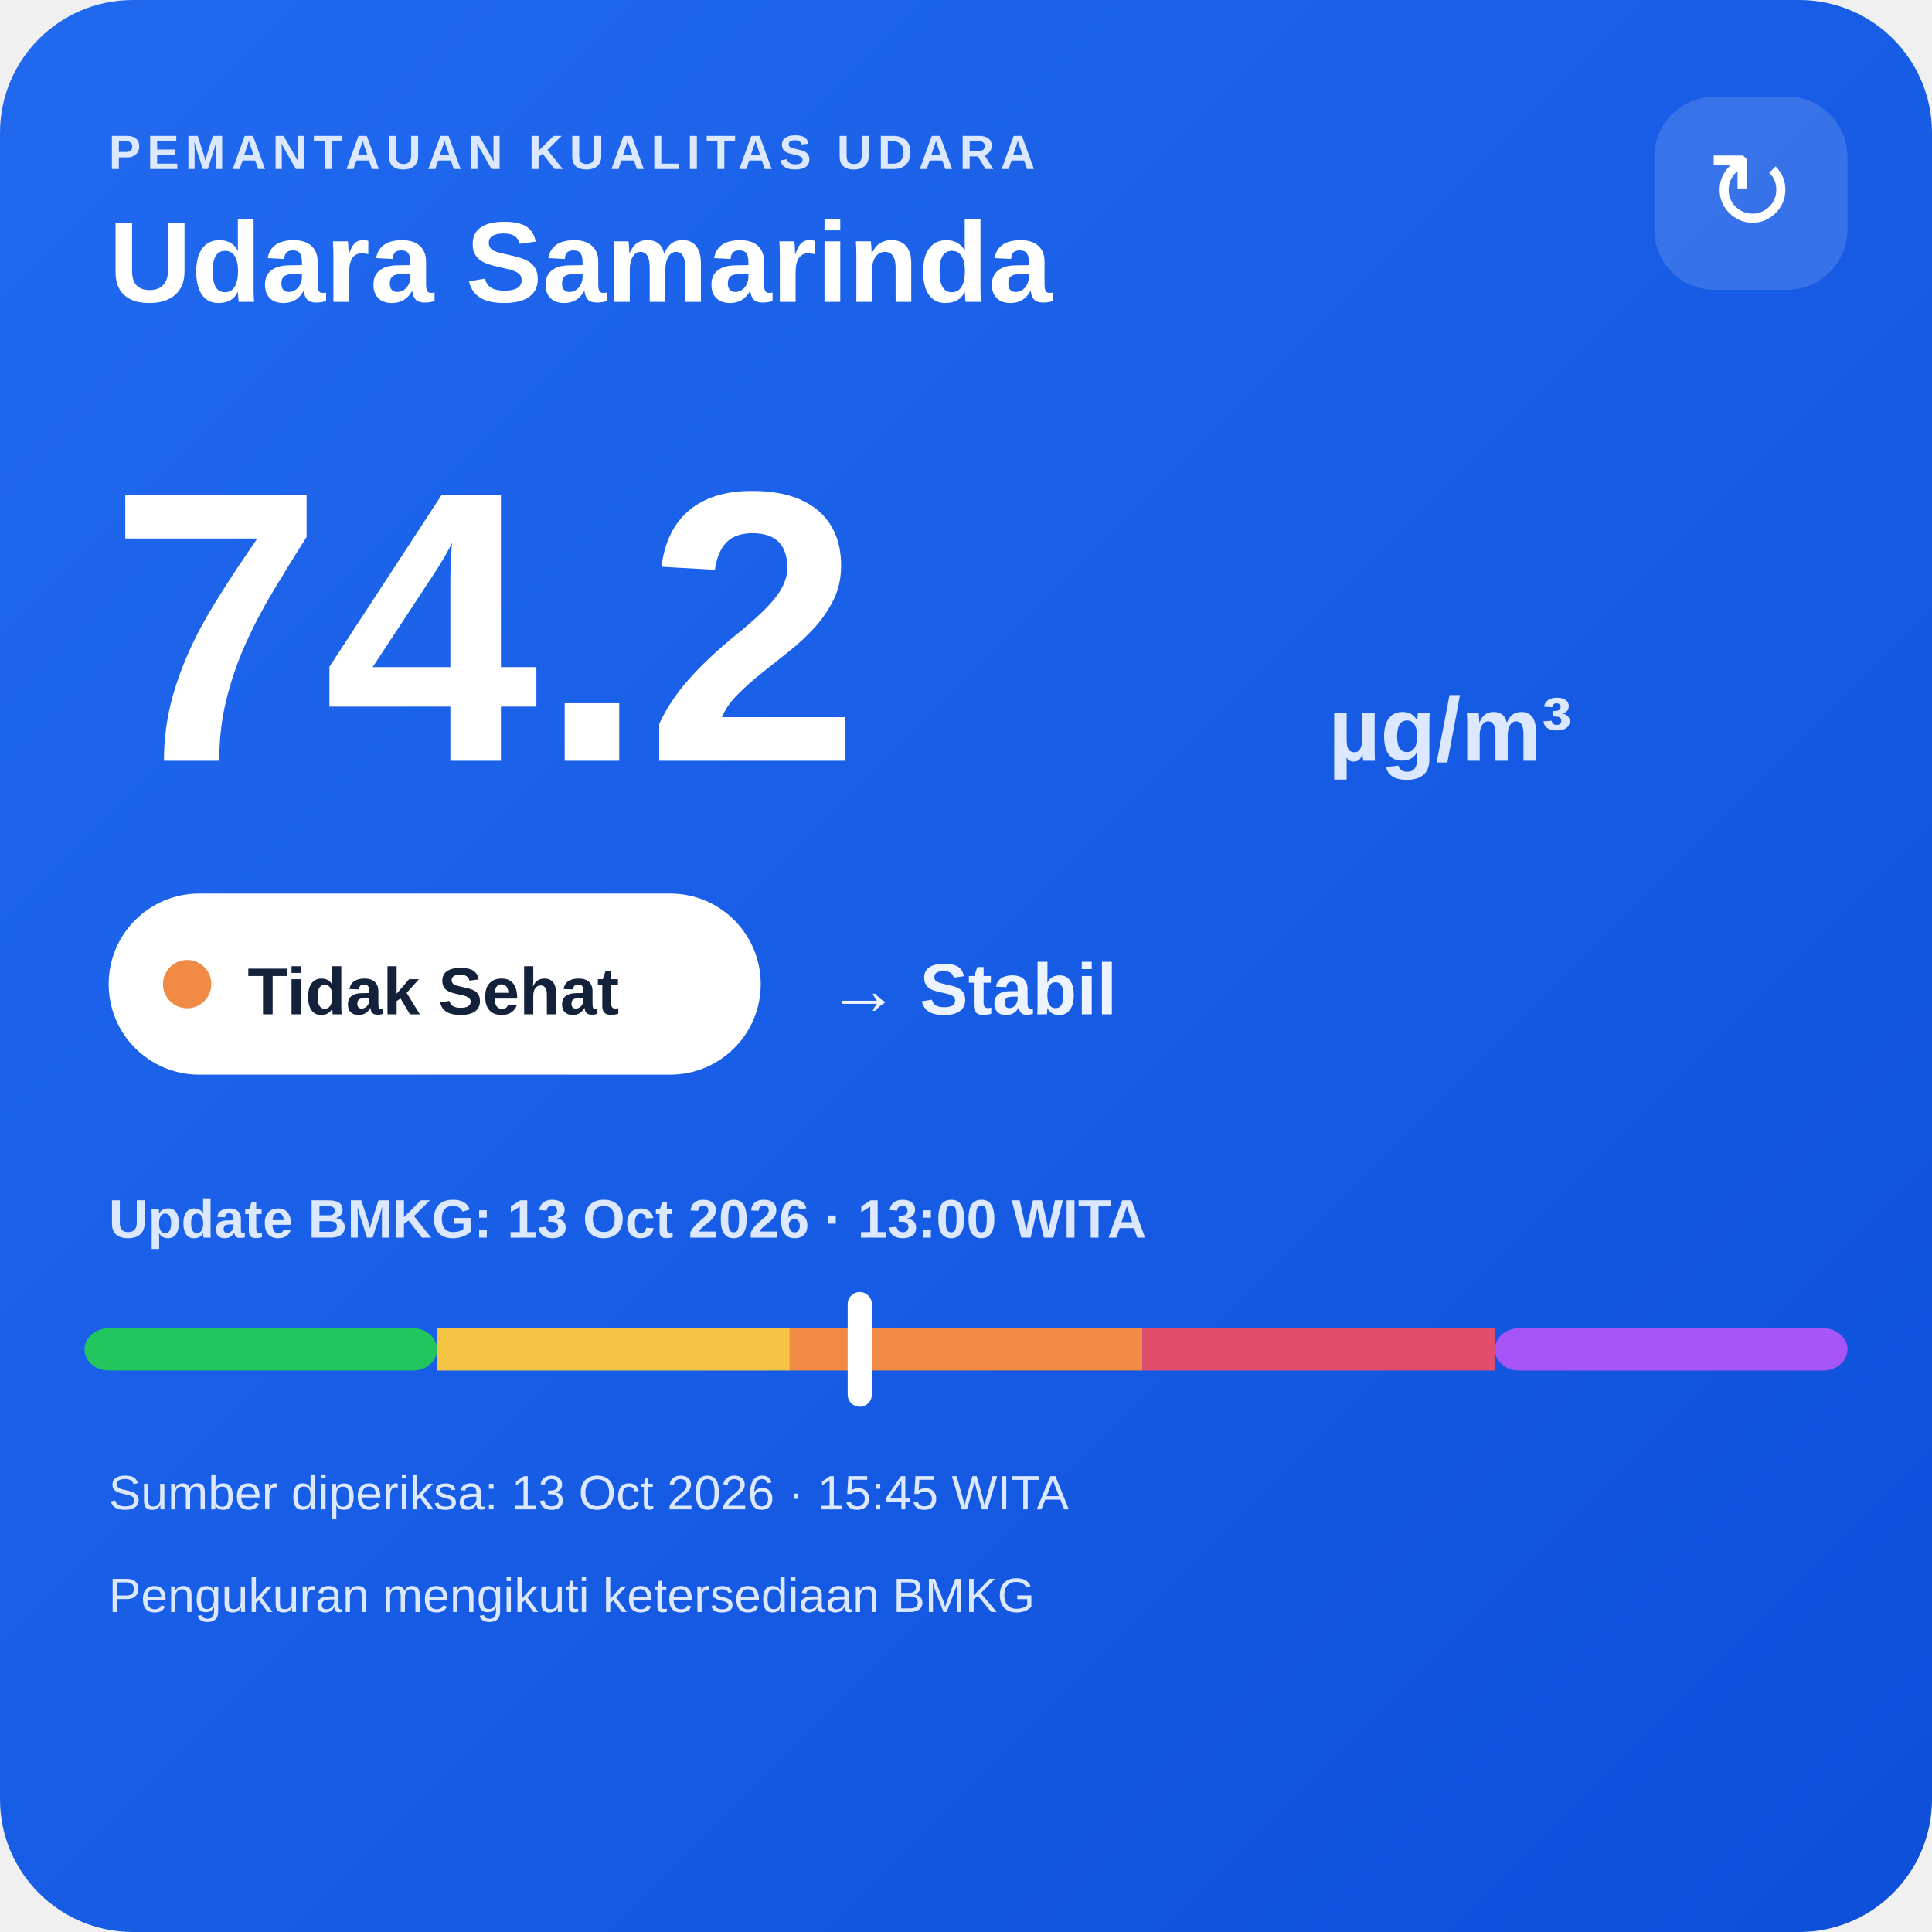
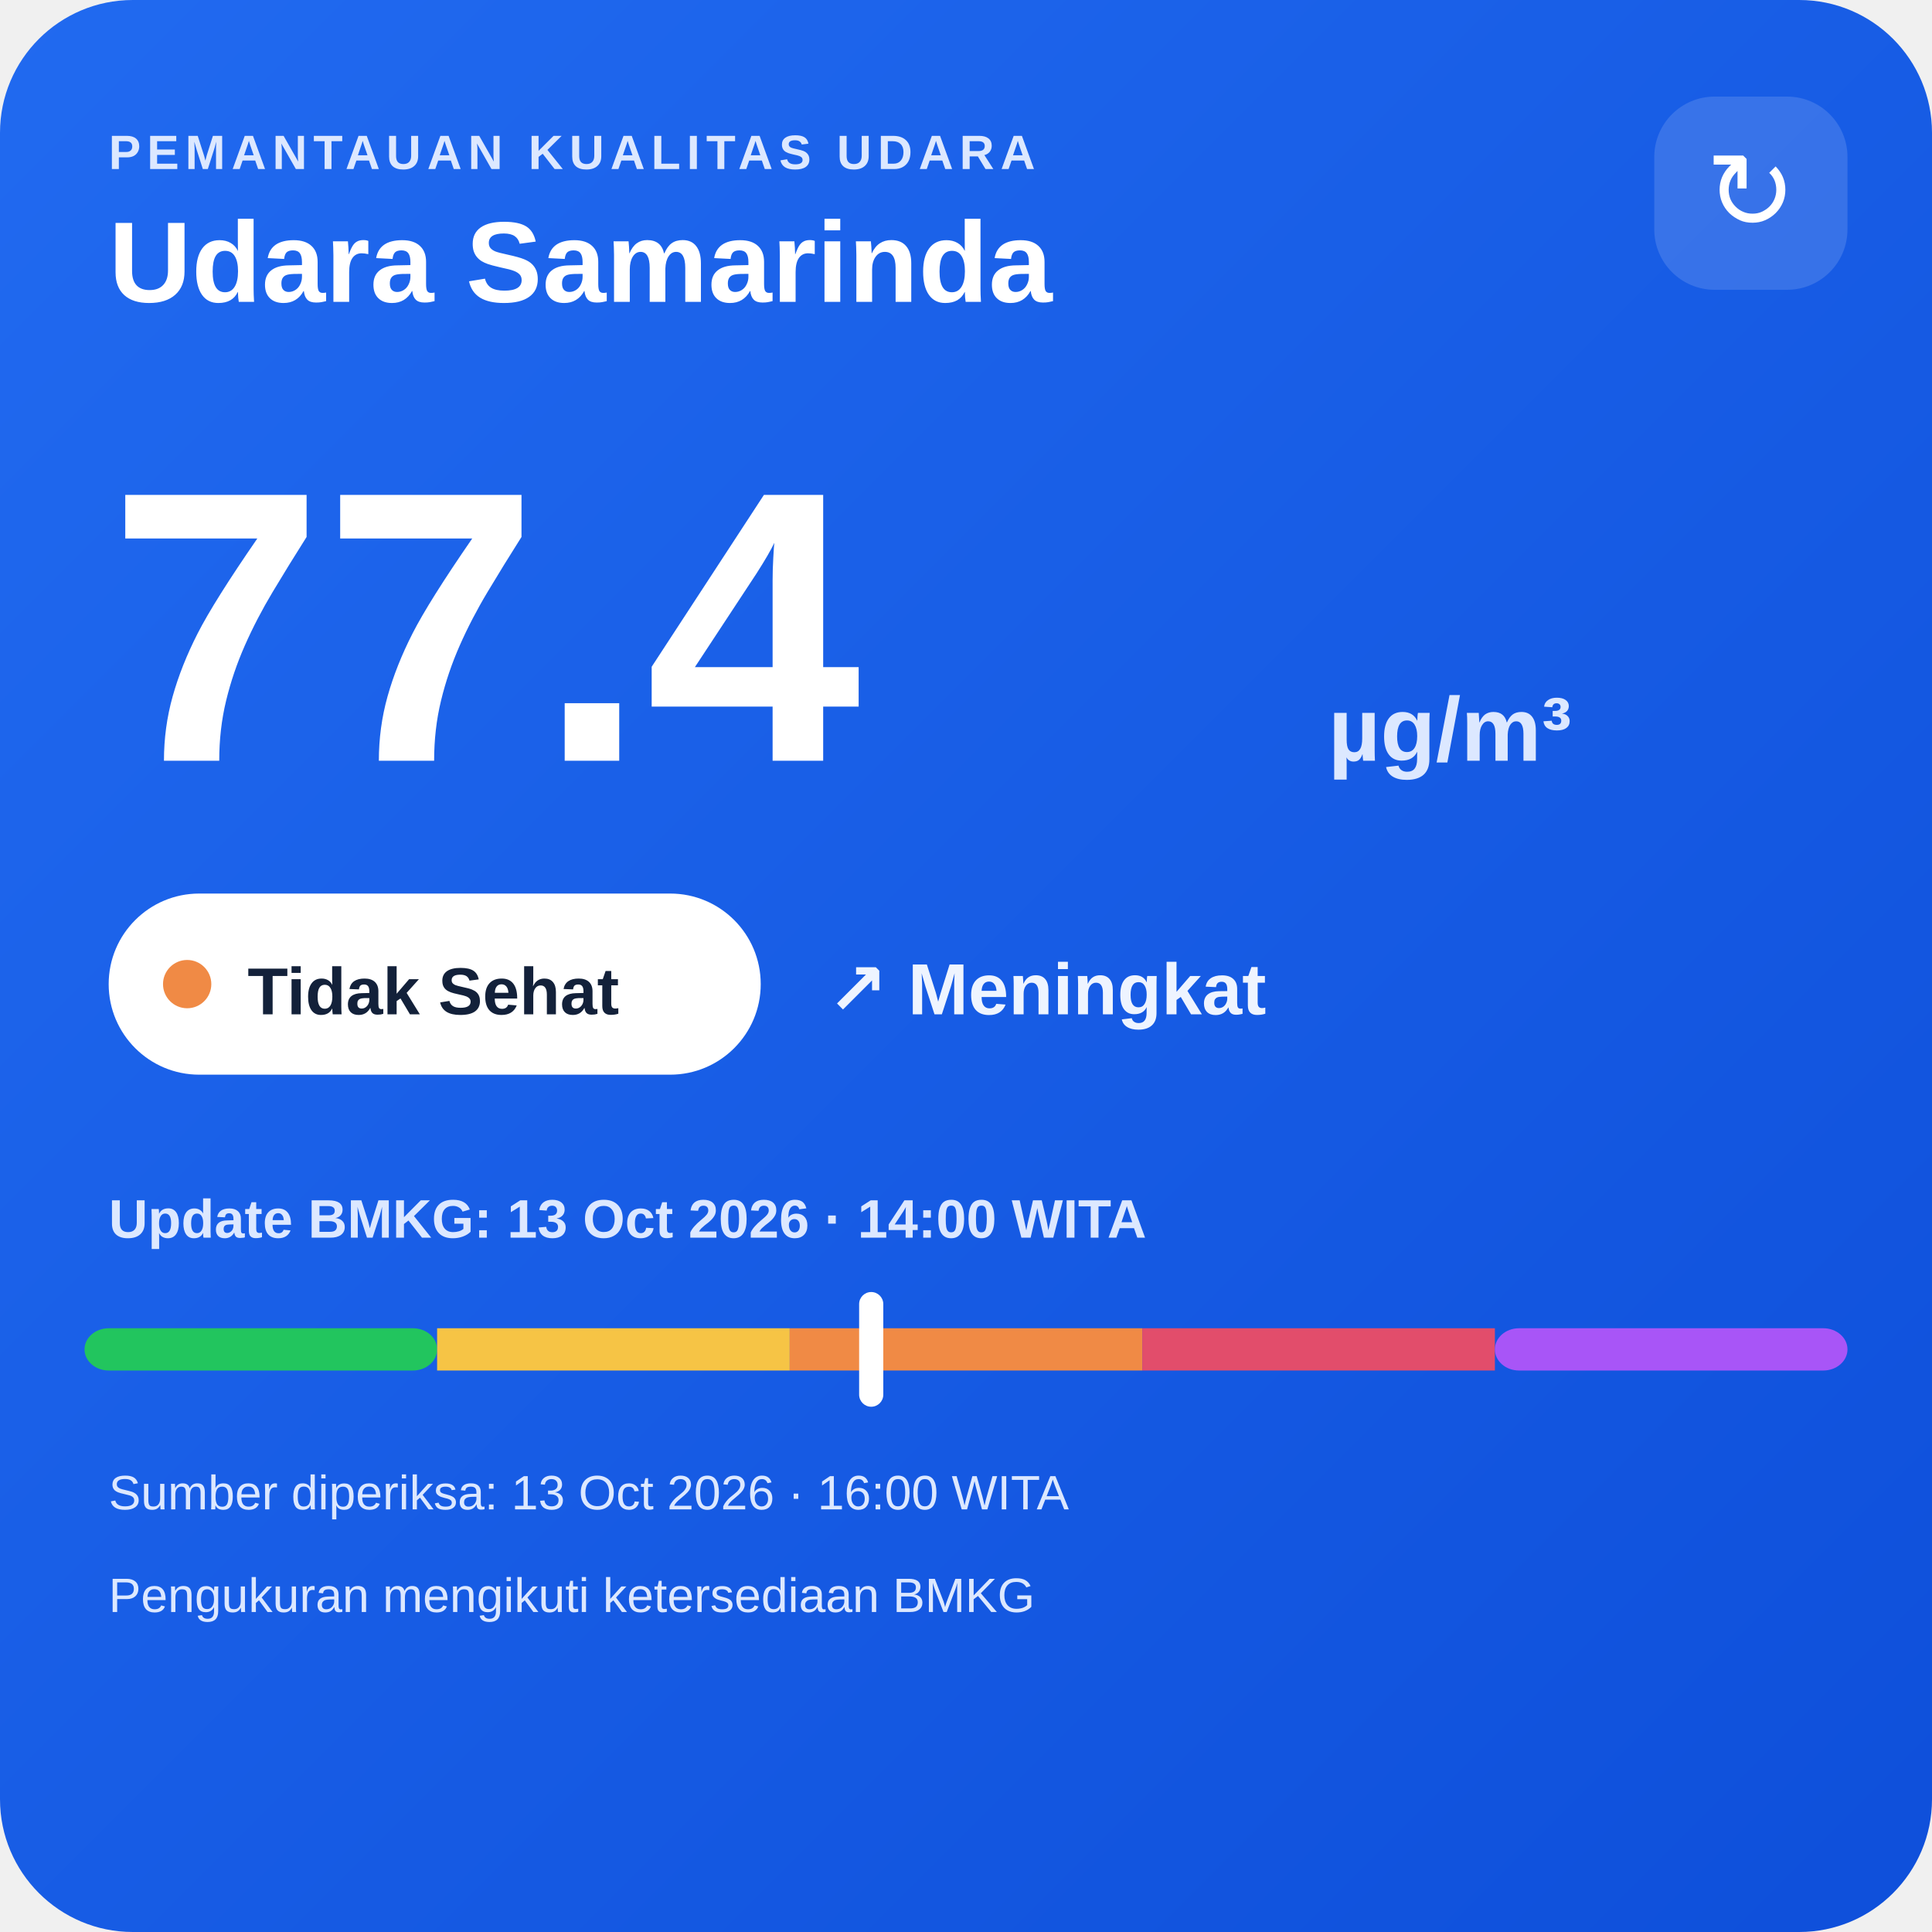
<svg xmlns="http://www.w3.org/2000/svg" width="320" height="320" viewBox="0 0 320 320">
  <defs>
    <linearGradient id="bg" x1="0" y1="0" x2="1" y2="1">
      <stop offset="0" stop-color="#216af0" />
      <stop offset="1" stop-color="#0e4fda" />
    </linearGradient>
  </defs>
  <rect width="320" height="320" rx="22" fill="url(#bg)" />
  <text x="18" y="28" fill="#dce8ff" font-family="Arial,sans-serif" font-size="8" font-weight="700" letter-spacing="1">PEMANTAUAN KUALITAS UDARA</text>
  <text x="18" y="50" fill="#ffffff" font-family="Arial,sans-serif" font-size="19" font-weight="700">Udara Samarinda</text>
  <rect x="274" y="16" width="32" height="32" rx="10" fill="#ffffff" fill-opacity=".14" />
  <text x="290" y="38" text-anchor="middle" fill="#ffffff" font-family="Arial,sans-serif" font-size="18">↻</text>
-   <text x="18" y="126" fill="#ffffff" font-family="Arial,sans-serif" font-size="64" font-weight="800">74.2</text>
+   <text x="18" y="126" fill="#ffffff" font-family="Arial,sans-serif" font-size="64" font-weight="800">77.4</text>
  <text x="220" y="126" fill="#dce8ff" font-family="Arial,sans-serif" font-size="15" font-weight="700">µg/m³</text>
  <rect x="18" y="148" width="108" height="30" rx="15" fill="#ffffff" />
  <circle cx="31" cy="163" r="4" fill="#f08a45" />
  <text x="41" y="168" fill="#13213a" font-family="Arial,sans-serif" font-size="11" font-weight="700">Tidak Sehat</text>
-   <text x="137" y="168" fill="#eef4ff" font-family="Arial,sans-serif" font-size="12" font-weight="700">→ Stabil</text>
-   <text x="18" y="205" fill="#dce8ff" font-family="Arial,sans-serif" font-size="9" font-weight="700">Update BMKG: 13 Oct 2026 · 13:00 WITA</text>
+   <text x="137" y="168" fill="#eef4ff" font-family="Arial,sans-serif" font-size="12" font-weight="700">↗ Meningkat</text>
+   <text x="18" y="205" fill="#dce8ff" font-family="Arial,sans-serif" font-size="9" font-weight="700">Update BMKG: 13 Oct 2026 · 14:00 WITA</text>
  <rect x="14" y="220" width="58.4" height="7" rx="4" fill="#22c55e" />
  <rect x="72.4" y="220" width="58.4" height="7" fill="#f6c445" />
  <rect x="130.8" y="220" width="58.4" height="7" fill="#f08a45" />
  <rect x="189.2" y="220" width="58.4" height="7" fill="#e24d6b" />
  <rect x="247.6" y="220" width="58.4" height="7" rx="4" fill="#a855f7" />
-   <rect x="140.4" y="214" width="4" height="19" rx="2" fill="#ffffff" />
-   <text x="18" y="250" fill="#dce8ff" font-family="Arial,sans-serif" font-size="8">Sumber diperiksa: 13 Oct 2026 · 15:45 WITA</text>
+   <rect x="142.3" y="214" width="4" height="19" rx="2" fill="#ffffff" />
+   <text x="18" y="250" fill="#dce8ff" font-family="Arial,sans-serif" font-size="8">Sumber diperiksa: 13 Oct 2026 · 16:00 WITA</text>
  <text x="18" y="267" fill="#dce8ff" font-family="Arial,sans-serif" font-size="8">Pengukuran mengikuti ketersediaan BMKG</text>
</svg>
